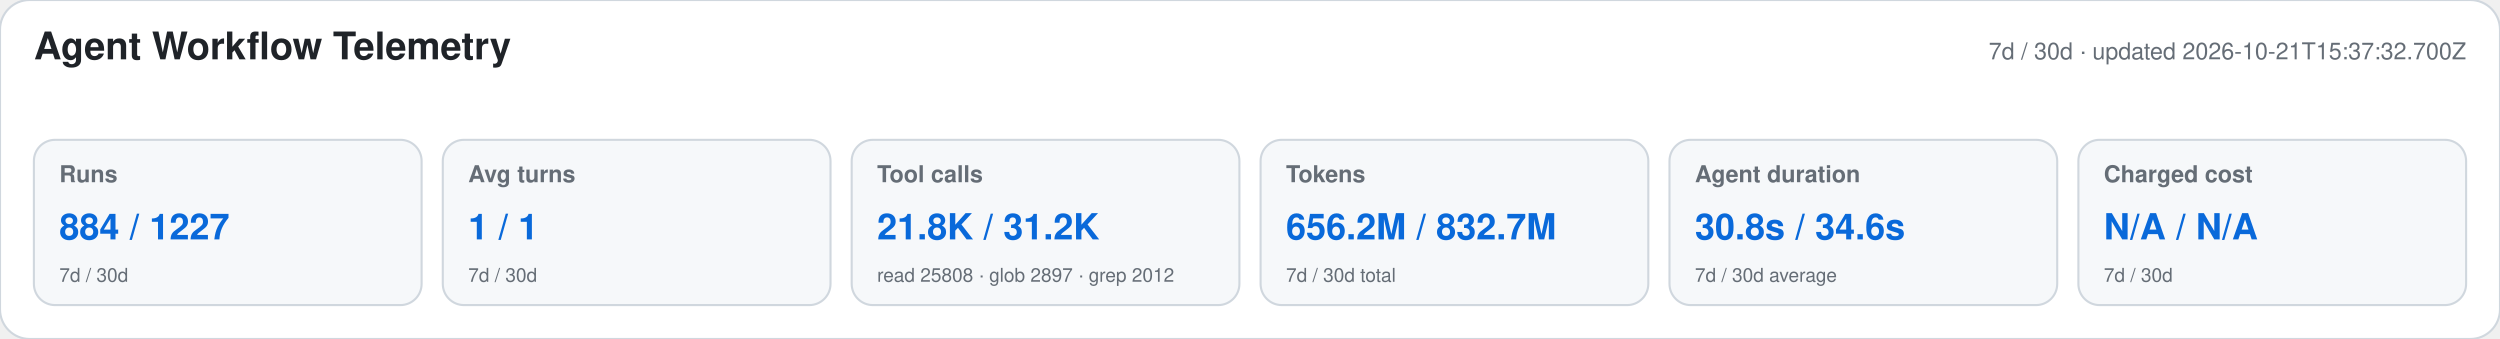
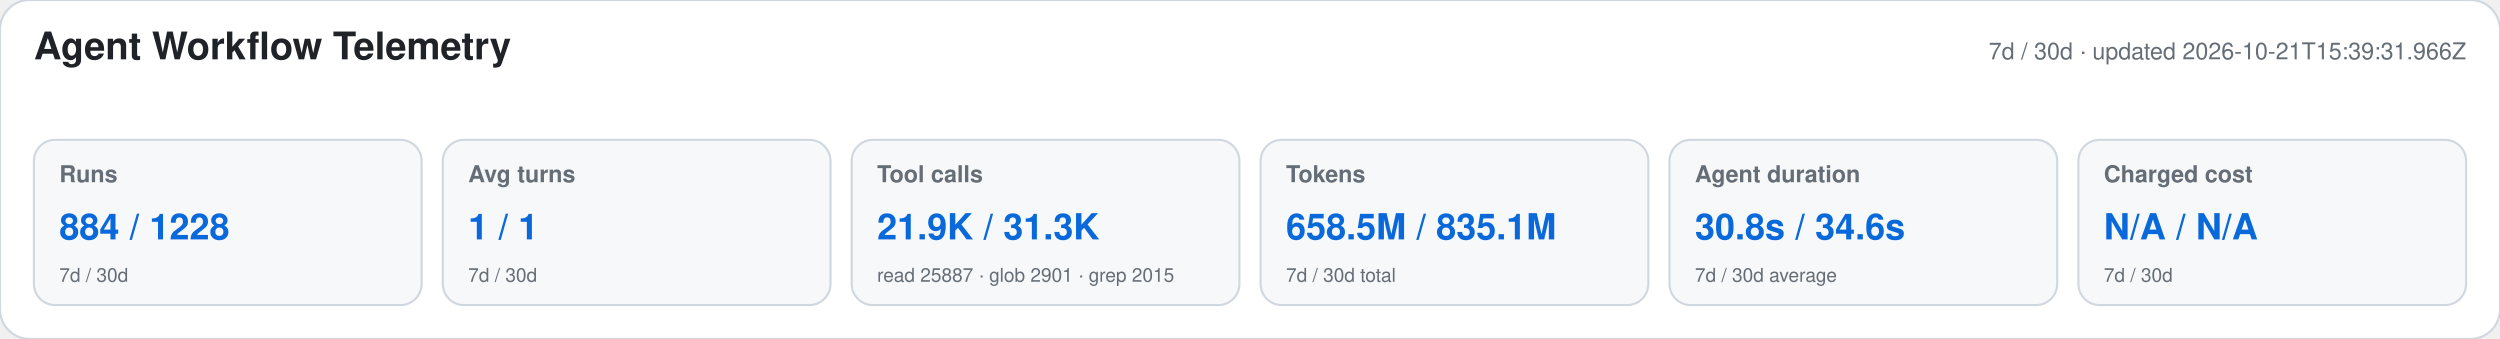
<svg xmlns="http://www.w3.org/2000/svg" width="1180" height="160" viewBox="0 0 1180 160" role="img" aria-labelledby="title desc">
  <style>text{font-family:-apple-system,BlinkMacSystemFont,"Segoe UI",Helvetica,Arial,sans-serif}.heading{font-size:18px;font-weight:650;fill:#1f2328}.meta,.label,.secondary{fill:#656d76}.meta,.label{font-size:11px}.label{font-weight:600}.primary{font-size:17px;font-weight:700;fill:#0969da}.secondary{font-size:9px}</style>
  <rect width="1180" height="160" rx="14" fill="#ffffff" stroke="#d0d7de" />
  <text x="16" y="28" class="heading">Agent Workflow Telemetry</text>
-   <text x="1164" y="28" text-anchor="end" class="meta">7d / 30d · updated 2026-10-21T15:37:32.700Z</text>
+   <text x="1164" y="28" text-anchor="end" class="meta">7d / 30d · updated 2026-10-21T15:39:31.966Z</text>
  <g>
    <rect x="16" y="66" width="183" height="78" rx="10" fill="#f6f8fa" stroke="#d0d7de" />
    <text x="28" y="86" class="label">Runs</text>
-     <text x="28" y="113" class="primary">884 / 1227</text>
+     <text x="28" y="113" class="primary">884 / 1228</text>
    <text x="28" y="133" class="secondary">7d / 30d</text>
  </g>
  <g>
    <rect x="209" y="66" width="183" height="78" rx="10" fill="#f6f8fa" stroke="#d0d7de" />
    <text x="221" y="86" class="label">Avg turns</text>
    <text x="221" y="113" class="primary">1 / 1</text>
    <text x="221" y="133" class="secondary">7d / 30d</text>
  </g>
  <g>
    <rect x="402" y="66" width="183" height="78" rx="10" fill="#f6f8fa" stroke="#d0d7de" />
    <text x="414" y="86" class="label">Tool calls</text>
-     <text x="414" y="113" class="primary">21.8K / 31.2K</text>
-     <text x="414" y="133" class="secondary">read 25808 · glob 2897 · grep 2012</text>
+     <text x="414" y="113" class="primary">21.9K / 31.3K</text>
+     <text x="414" y="133" class="secondary">read 25887 · glob 2901 · grep 2015</text>
  </g>
  <g>
    <rect x="595" y="66" width="183" height="78" rx="10" fill="#f6f8fa" stroke="#d0d7de" />
    <text x="607" y="86" class="label">Tokens</text>
-     <text x="607" y="113" class="primary">656.2M / 832.7M</text>
+     <text x="607" y="113" class="primary">658.5M / 835.1M</text>
    <text x="607" y="133" class="secondary">7d / 30d total</text>
  </g>
  <g>
    <rect x="788" y="66" width="183" height="78" rx="10" fill="#f6f8fa" stroke="#d0d7de" />
    <text x="800" y="86" class="label">Agent duration</text>
    <text x="800" y="113" class="primary">30.8s / 34.6s</text>
    <text x="800" y="133" class="secondary">7d / 30d average</text>
  </g>
  <g>
    <rect x="981" y="66" width="183" height="78" rx="10" fill="#f6f8fa" stroke="#d0d7de" />
    <text x="993" y="86" class="label">Charged cost</text>
    <text x="993" y="113" class="primary">N/A / N/A</text>
    <text x="993" y="133" class="secondary">7d / 30d</text>
  </g>
</svg>
